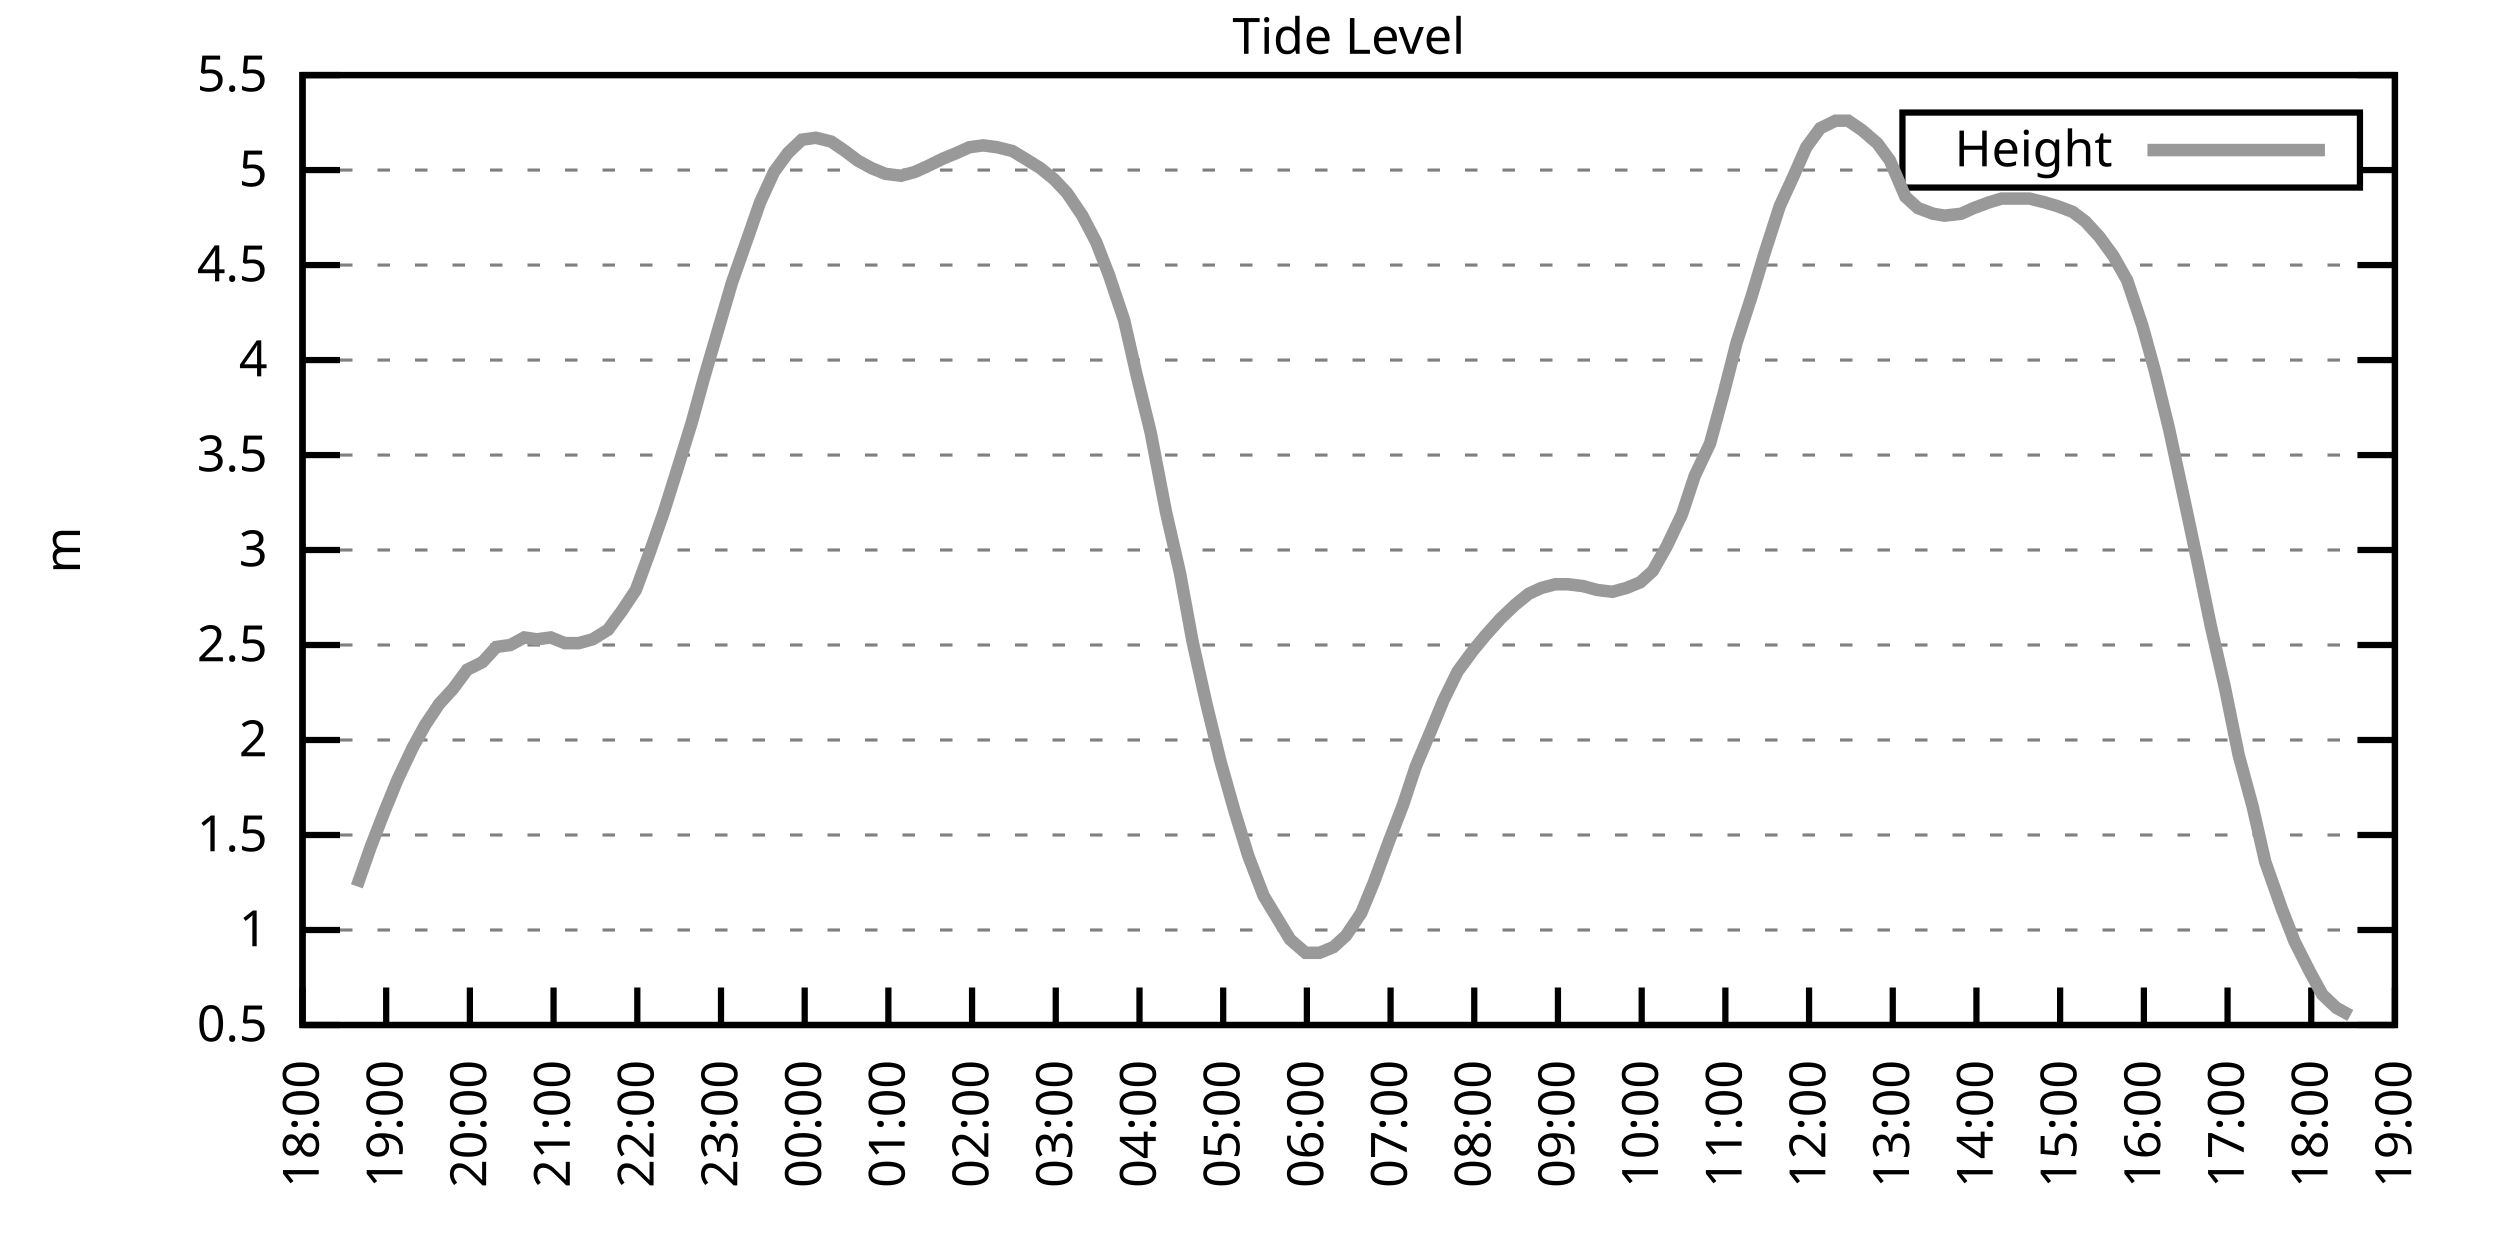
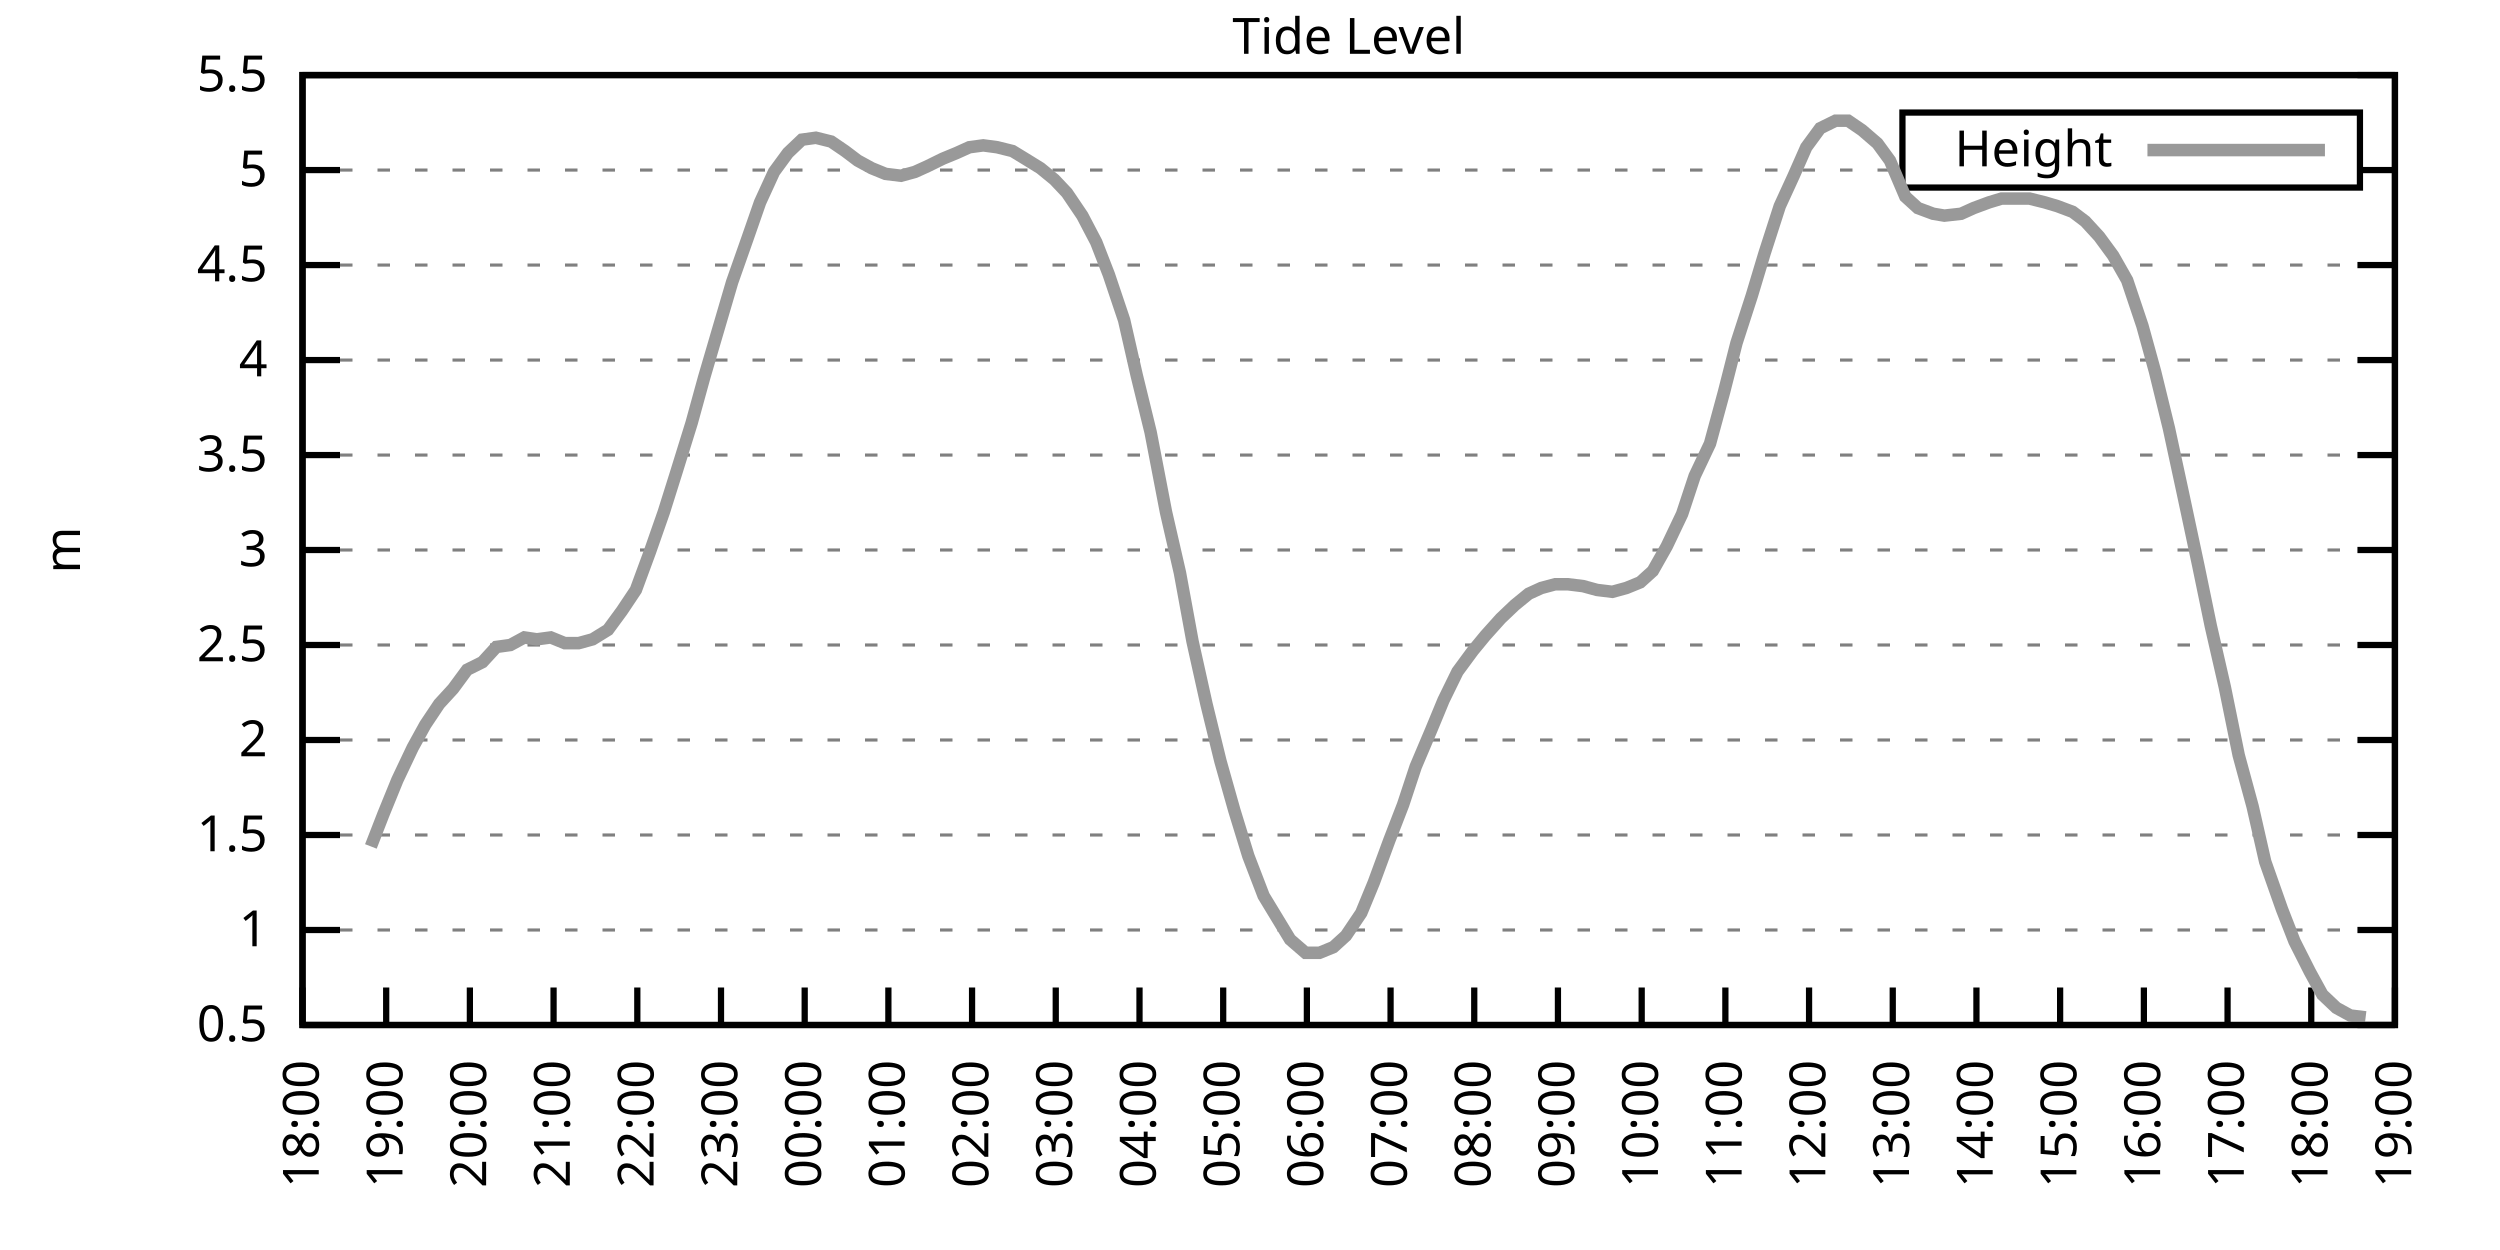
<svg xmlns="http://www.w3.org/2000/svg" xmlns:xlink="http://www.w3.org/1999/xlink" width="400" height="200" viewBox="0 0 400 200">
  <g id="gnuplot_canvas">
    <rect x="0" y="0" width="400" height="200" fill="none" />
    <defs>
      <circle id="gpDot" r="0.5" stroke-width="0.5" stroke="currentColor" />
      <path id="gpPt0" stroke-width="0.333" stroke="currentColor" d="M-1,0 h2 M0,-1 v2" />
      <path id="gpPt1" stroke-width="0.333" stroke="currentColor" d="M-1,-1 L1,1 M1,-1 L-1,1" />
      <path id="gpPt2" stroke-width="0.333" stroke="currentColor" d="M-1,0 L1,0 M0,-1 L0,1 M-1,-1 L1,1 M-1,1 L1,-1" />
      <rect id="gpPt3" stroke-width="0.333" stroke="currentColor" x="-1" y="-1" width="2" height="2" />
      <rect id="gpPt4" stroke-width="0.333" stroke="currentColor" fill="currentColor" x="-1" y="-1" width="2" height="2" />
      <circle id="gpPt5" stroke-width="0.333" stroke="currentColor" cx="0" cy="0" r="1" />
      <use xlink:href="#gpPt5" id="gpPt6" fill="currentColor" stroke="none" />
      <path id="gpPt7" stroke-width="0.333" stroke="currentColor" d="M0,-1.33 L-1.33,0.67 L1.33,0.67 z" />
      <use xlink:href="#gpPt7" id="gpPt8" fill="currentColor" stroke="none" />
      <use xlink:href="#gpPt7" id="gpPt9" stroke="currentColor" transform="rotate(180)" />
      <use xlink:href="#gpPt9" id="gpPt10" fill="currentColor" stroke="none" />
      <use xlink:href="#gpPt3" id="gpPt11" stroke="currentColor" transform="rotate(45)" />
      <use xlink:href="#gpPt11" id="gpPt12" fill="currentColor" stroke="none" />
      <path id="gpPt13" stroke-width="0.333" stroke="currentColor" d="M0,1.330 L1.265,0.411 L0.782,-1.067 L-0.782,-1.076 L-1.265,0.411 z" />
      <use xlink:href="#gpPt13" id="gpPt14" fill="currentColor" stroke="none" />
      <filter id="textbox" filterUnits="objectBoundingBox" x="0" y="0" height="1" width="1">
        <feFlood flood-color="white" flood-opacity="1" result="bgnd" />
        <feComposite in="SourceGraphic" in2="bgnd" operator="atop" />
      </filter>
      <filter id="greybox" filterUnits="objectBoundingBox" x="0" y="0" height="1" width="1">
        <feFlood flood-color="lightgrey" flood-opacity="1" result="grey" />
        <feComposite in="SourceGraphic" in2="grey" operator="atop" />
      </filter>
    </defs>
    <g fill="none" color="white" stroke="currentColor" stroke-width="1.00" stroke-linecap="butt" stroke-linejoin="miter">
</g>
    <g fill="none" color="black" stroke="currentColor" stroke-width="1.00" stroke-linecap="butt" stroke-linejoin="miter">
      <g stroke="none" shape-rendering="crispEdges">
        <polygon fill="rgb(255, 255, 255)" points="48.40,164.00 383.18,164.00 383.18,12.02 48.40,12.02 " />
      </g>
    </g>
    <g fill="none" color="black" stroke="currentColor" stroke-width="1.00" stroke-linecap="butt" stroke-linejoin="miter">
</g>
    <g fill="none" color="black" stroke="black" stroke-width="0.50" stroke-linecap="butt" stroke-linejoin="miter">
</g>
    <g fill="none" color="gray" stroke="currentColor" stroke-width="0.50" stroke-linecap="butt" stroke-linejoin="miter">
      <path stroke="gray" stroke-dasharray="2,4" class="gridline" d="M48.40,164.00 L383.19,164.00  " />
    </g>
    <g fill="none" color="gray" stroke="gray" stroke-width="1.00" stroke-linecap="butt" stroke-linejoin="miter">
</g>
    <g fill="none" color="black" stroke="currentColor" stroke-width="1.00" stroke-linecap="butt" stroke-linejoin="miter">
      <path stroke="black" d="M48.40,164.00 L54.40,164.00 M383.19,164.00 L377.19,164.00  " />
      <g transform="translate(42.80,166.60)" stroke="none" fill="black" font-family="Sans" font-size="8.00" text-anchor="end">
        <text>
          <tspan font-family="Sans"> 0.5</tspan>
        </text>
      </g>
    </g>
    <g fill="none" color="black" stroke="currentColor" stroke-width="1.00" stroke-linecap="butt" stroke-linejoin="miter">
</g>
    <g fill="none" color="black" stroke="black" stroke-width="0.50" stroke-linecap="butt" stroke-linejoin="miter">
</g>
    <g fill="none" color="gray" stroke="currentColor" stroke-width="0.50" stroke-linecap="butt" stroke-linejoin="miter">
      <path stroke="gray" stroke-dasharray="2,4" class="gridline" d="M48.40,148.80 L383.19,148.80  " />
    </g>
    <g fill="none" color="gray" stroke="gray" stroke-width="1.00" stroke-linecap="butt" stroke-linejoin="miter">
</g>
    <g fill="none" color="black" stroke="currentColor" stroke-width="1.00" stroke-linecap="butt" stroke-linejoin="miter">
      <path stroke="black" d="M48.40,148.80 L54.40,148.80 M383.19,148.80 L377.19,148.80  " />
      <g transform="translate(42.80,151.40)" stroke="none" fill="black" font-family="Sans" font-size="8.00" text-anchor="end">
        <text>
          <tspan font-family="Sans"> 1</tspan>
        </text>
      </g>
    </g>
    <g fill="none" color="black" stroke="currentColor" stroke-width="1.00" stroke-linecap="butt" stroke-linejoin="miter">
</g>
    <g fill="none" color="black" stroke="black" stroke-width="0.50" stroke-linecap="butt" stroke-linejoin="miter">
</g>
    <g fill="none" color="gray" stroke="currentColor" stroke-width="0.50" stroke-linecap="butt" stroke-linejoin="miter">
      <path stroke="gray" stroke-dasharray="2,4" class="gridline" d="M48.40,133.60 L383.19,133.60  " />
    </g>
    <g fill="none" color="gray" stroke="gray" stroke-width="1.00" stroke-linecap="butt" stroke-linejoin="miter">
</g>
    <g fill="none" color="black" stroke="currentColor" stroke-width="1.00" stroke-linecap="butt" stroke-linejoin="miter">
      <path stroke="black" d="M48.40,133.60 L54.40,133.60 M383.19,133.60 L377.19,133.60  " />
      <g transform="translate(42.80,136.20)" stroke="none" fill="black" font-family="Sans" font-size="8.00" text-anchor="end">
        <text>
          <tspan font-family="Sans"> 1.5</tspan>
        </text>
      </g>
    </g>
    <g fill="none" color="black" stroke="currentColor" stroke-width="1.00" stroke-linecap="butt" stroke-linejoin="miter">
</g>
    <g fill="none" color="black" stroke="black" stroke-width="0.50" stroke-linecap="butt" stroke-linejoin="miter">
</g>
    <g fill="none" color="gray" stroke="currentColor" stroke-width="0.50" stroke-linecap="butt" stroke-linejoin="miter">
      <path stroke="gray" stroke-dasharray="2,4" class="gridline" d="M48.40,118.40 L383.19,118.40  " />
    </g>
    <g fill="none" color="gray" stroke="gray" stroke-width="1.00" stroke-linecap="butt" stroke-linejoin="miter">
</g>
    <g fill="none" color="black" stroke="currentColor" stroke-width="1.00" stroke-linecap="butt" stroke-linejoin="miter">
      <path stroke="black" d="M48.40,118.40 L54.40,118.40 M383.19,118.40 L377.19,118.40  " />
      <g transform="translate(42.80,121.00)" stroke="none" fill="black" font-family="Sans" font-size="8.00" text-anchor="end">
        <text>
          <tspan font-family="Sans"> 2</tspan>
        </text>
      </g>
    </g>
    <g fill="none" color="black" stroke="currentColor" stroke-width="1.00" stroke-linecap="butt" stroke-linejoin="miter">
</g>
    <g fill="none" color="black" stroke="black" stroke-width="0.50" stroke-linecap="butt" stroke-linejoin="miter">
</g>
    <g fill="none" color="gray" stroke="currentColor" stroke-width="0.50" stroke-linecap="butt" stroke-linejoin="miter">
      <path stroke="gray" stroke-dasharray="2,4" class="gridline" d="M48.40,103.20 L383.19,103.20  " />
    </g>
    <g fill="none" color="gray" stroke="gray" stroke-width="1.00" stroke-linecap="butt" stroke-linejoin="miter">
</g>
    <g fill="none" color="black" stroke="currentColor" stroke-width="1.00" stroke-linecap="butt" stroke-linejoin="miter">
      <path stroke="black" d="M48.40,103.20 L54.40,103.20 M383.19,103.20 L377.19,103.20  " />
      <g transform="translate(42.80,105.80)" stroke="none" fill="black" font-family="Sans" font-size="8.00" text-anchor="end">
        <text>
          <tspan font-family="Sans"> 2.5</tspan>
        </text>
      </g>
    </g>
    <g fill="none" color="black" stroke="currentColor" stroke-width="1.00" stroke-linecap="butt" stroke-linejoin="miter">
</g>
    <g fill="none" color="black" stroke="black" stroke-width="0.50" stroke-linecap="butt" stroke-linejoin="miter">
</g>
    <g fill="none" color="gray" stroke="currentColor" stroke-width="0.50" stroke-linecap="butt" stroke-linejoin="miter">
      <path stroke="gray" stroke-dasharray="2,4" class="gridline" d="M48.40,88.00 L383.19,88.00  " />
    </g>
    <g fill="none" color="gray" stroke="gray" stroke-width="1.00" stroke-linecap="butt" stroke-linejoin="miter">
</g>
    <g fill="none" color="black" stroke="currentColor" stroke-width="1.00" stroke-linecap="butt" stroke-linejoin="miter">
      <path stroke="black" d="M48.40,88.00 L54.40,88.00 M383.19,88.00 L377.19,88.00  " />
      <g transform="translate(42.80,90.60)" stroke="none" fill="black" font-family="Sans" font-size="8.00" text-anchor="end">
        <text>
          <tspan font-family="Sans"> 3</tspan>
        </text>
      </g>
    </g>
    <g fill="none" color="black" stroke="currentColor" stroke-width="1.00" stroke-linecap="butt" stroke-linejoin="miter">
</g>
    <g fill="none" color="black" stroke="black" stroke-width="0.50" stroke-linecap="butt" stroke-linejoin="miter">
</g>
    <g fill="none" color="gray" stroke="currentColor" stroke-width="0.50" stroke-linecap="butt" stroke-linejoin="miter">
      <path stroke="gray" stroke-dasharray="2,4" class="gridline" d="M48.40,72.81 L383.19,72.81  " />
    </g>
    <g fill="none" color="gray" stroke="gray" stroke-width="1.00" stroke-linecap="butt" stroke-linejoin="miter">
</g>
    <g fill="none" color="black" stroke="currentColor" stroke-width="1.00" stroke-linecap="butt" stroke-linejoin="miter">
      <path stroke="black" d="M48.40,72.81 L54.40,72.81 M383.19,72.81 L377.19,72.81  " />
      <g transform="translate(42.80,75.41)" stroke="none" fill="black" font-family="Sans" font-size="8.00" text-anchor="end">
        <text>
          <tspan font-family="Sans"> 3.5</tspan>
        </text>
      </g>
    </g>
    <g fill="none" color="black" stroke="currentColor" stroke-width="1.00" stroke-linecap="butt" stroke-linejoin="miter">
</g>
    <g fill="none" color="black" stroke="black" stroke-width="0.50" stroke-linecap="butt" stroke-linejoin="miter">
</g>
    <g fill="none" color="gray" stroke="currentColor" stroke-width="0.50" stroke-linecap="butt" stroke-linejoin="miter">
      <path stroke="gray" stroke-dasharray="2,4" class="gridline" d="M48.40,57.61 L383.19,57.61  " />
    </g>
    <g fill="none" color="gray" stroke="gray" stroke-width="1.00" stroke-linecap="butt" stroke-linejoin="miter">
</g>
    <g fill="none" color="black" stroke="currentColor" stroke-width="1.00" stroke-linecap="butt" stroke-linejoin="miter">
      <path stroke="black" d="M48.40,57.61 L54.40,57.61 M383.19,57.61 L377.19,57.61  " />
      <g transform="translate(42.80,60.21)" stroke="none" fill="black" font-family="Sans" font-size="8.00" text-anchor="end">
        <text>
          <tspan font-family="Sans"> 4</tspan>
        </text>
      </g>
    </g>
    <g fill="none" color="black" stroke="currentColor" stroke-width="1.00" stroke-linecap="butt" stroke-linejoin="miter">
</g>
    <g fill="none" color="black" stroke="black" stroke-width="0.50" stroke-linecap="butt" stroke-linejoin="miter">
</g>
    <g fill="none" color="gray" stroke="currentColor" stroke-width="0.50" stroke-linecap="butt" stroke-linejoin="miter">
      <path stroke="gray" stroke-dasharray="2,4" class="gridline" d="M48.40,42.41 L383.19,42.41  " />
    </g>
    <g fill="none" color="gray" stroke="gray" stroke-width="1.00" stroke-linecap="butt" stroke-linejoin="miter">
</g>
    <g fill="none" color="black" stroke="currentColor" stroke-width="1.00" stroke-linecap="butt" stroke-linejoin="miter">
      <path stroke="black" d="M48.40,42.41 L54.40,42.41 M383.19,42.41 L377.19,42.41  " />
      <g transform="translate(42.80,45.01)" stroke="none" fill="black" font-family="Sans" font-size="8.00" text-anchor="end">
        <text>
          <tspan font-family="Sans"> 4.5</tspan>
        </text>
      </g>
    </g>
    <g fill="none" color="black" stroke="currentColor" stroke-width="1.00" stroke-linecap="butt" stroke-linejoin="miter">
</g>
    <g fill="none" color="black" stroke="black" stroke-width="0.50" stroke-linecap="butt" stroke-linejoin="miter">
</g>
    <g fill="none" color="gray" stroke="currentColor" stroke-width="0.50" stroke-linecap="butt" stroke-linejoin="miter">
      <path stroke="gray" stroke-dasharray="2,4" class="gridline" d="M48.40,27.21 L304.39,27.21 M377.59,27.21 L383.19,27.21  " />
    </g>
    <g fill="none" color="gray" stroke="gray" stroke-width="1.00" stroke-linecap="butt" stroke-linejoin="miter">
</g>
    <g fill="none" color="black" stroke="currentColor" stroke-width="1.00" stroke-linecap="butt" stroke-linejoin="miter">
      <path stroke="black" d="M48.40,27.21 L54.40,27.21 M383.19,27.21 L377.19,27.21  " />
      <g transform="translate(42.80,29.81)" stroke="none" fill="black" font-family="Sans" font-size="8.00" text-anchor="end">
        <text>
          <tspan font-family="Sans"> 5</tspan>
        </text>
      </g>
    </g>
    <g fill="none" color="black" stroke="currentColor" stroke-width="1.00" stroke-linecap="butt" stroke-linejoin="miter">
</g>
    <g fill="none" color="black" stroke="black" stroke-width="0.50" stroke-linecap="butt" stroke-linejoin="miter">
</g>
    <g fill="none" color="gray" stroke="currentColor" stroke-width="0.50" stroke-linecap="butt" stroke-linejoin="miter">
      <path stroke="gray" stroke-dasharray="2,4" class="gridline" d="M48.40,12.01 L383.19,12.01  " />
    </g>
    <g fill="none" color="gray" stroke="gray" stroke-width="1.00" stroke-linecap="butt" stroke-linejoin="miter">
</g>
    <g fill="none" color="black" stroke="currentColor" stroke-width="1.00" stroke-linecap="butt" stroke-linejoin="miter">
      <path stroke="black" d="M48.40,12.01 L54.40,12.01 M383.19,12.01 L377.19,12.01  " />
      <g transform="translate(42.80,14.61)" stroke="none" fill="black" font-family="Sans" font-size="8.00" text-anchor="end">
        <text>
          <tspan font-family="Sans"> 5.5</tspan>
        </text>
      </g>
    </g>
    <g fill="none" color="black" stroke="currentColor" stroke-width="1.00" stroke-linecap="butt" stroke-linejoin="miter">
      <path stroke="black" d="M48.40,164.00 L48.40,158.00  " />
      <g transform="translate(51.00,169.60) rotate(270.00)" stroke="none" fill="black" font-family="Sans" font-size="8.00" text-anchor="end">
        <text>
          <tspan font-family="Sans">18:00</tspan>
        </text>
      </g>
    </g>
    <g fill="none" color="black" stroke="currentColor" stroke-width="1.00" stroke-linecap="butt" stroke-linejoin="miter">
      <path stroke="black" d="M61.79,164.00 L61.79,158.00  " />
      <g transform="translate(64.39,169.60) rotate(270.00)" stroke="none" fill="black" font-family="Sans" font-size="8.00" text-anchor="end">
        <text>
          <tspan font-family="Sans">19:00</tspan>
        </text>
      </g>
    </g>
    <g fill="none" color="black" stroke="currentColor" stroke-width="1.00" stroke-linecap="butt" stroke-linejoin="miter">
      <path stroke="black" d="M75.18,164.00 L75.18,158.00  " />
      <g transform="translate(77.78,169.60) rotate(270.00)" stroke="none" fill="black" font-family="Sans" font-size="8.00" text-anchor="end">
        <text>
          <tspan font-family="Sans">20:00</tspan>
        </text>
      </g>
    </g>
    <g fill="none" color="black" stroke="currentColor" stroke-width="1.00" stroke-linecap="butt" stroke-linejoin="miter">
      <path stroke="black" d="M88.57,164.00 L88.57,158.00  " />
      <g transform="translate(91.17,169.60) rotate(270.00)" stroke="none" fill="black" font-family="Sans" font-size="8.00" text-anchor="end">
        <text>
          <tspan font-family="Sans">21:00</tspan>
        </text>
      </g>
    </g>
    <g fill="none" color="black" stroke="currentColor" stroke-width="1.00" stroke-linecap="butt" stroke-linejoin="miter">
      <path stroke="black" d="M101.97,164.00 L101.97,158.00  " />
      <g transform="translate(104.57,169.60) rotate(270.00)" stroke="none" fill="black" font-family="Sans" font-size="8.00" text-anchor="end">
        <text>
          <tspan font-family="Sans">22:00</tspan>
        </text>
      </g>
    </g>
    <g fill="none" color="black" stroke="currentColor" stroke-width="1.00" stroke-linecap="butt" stroke-linejoin="miter">
      <path stroke="black" d="M115.36,164.00 L115.36,158.00  " />
      <g transform="translate(117.96,169.60) rotate(270.00)" stroke="none" fill="black" font-family="Sans" font-size="8.00" text-anchor="end">
        <text>
          <tspan font-family="Sans">23:00</tspan>
        </text>
      </g>
    </g>
    <g fill="none" color="black" stroke="currentColor" stroke-width="1.00" stroke-linecap="butt" stroke-linejoin="miter">
      <path stroke="black" d="M128.75,164.00 L128.75,158.00  " />
      <g transform="translate(131.35,169.60) rotate(270.00)" stroke="none" fill="black" font-family="Sans" font-size="8.00" text-anchor="end">
        <text>
          <tspan font-family="Sans">00:00</tspan>
        </text>
      </g>
    </g>
    <g fill="none" color="black" stroke="currentColor" stroke-width="1.00" stroke-linecap="butt" stroke-linejoin="miter">
      <path stroke="black" d="M142.14,164.00 L142.14,158.00  " />
      <g transform="translate(144.74,169.60) rotate(270.00)" stroke="none" fill="black" font-family="Sans" font-size="8.00" text-anchor="end">
        <text>
          <tspan font-family="Sans">01:00</tspan>
        </text>
      </g>
    </g>
    <g fill="none" color="black" stroke="currentColor" stroke-width="1.00" stroke-linecap="butt" stroke-linejoin="miter">
      <path stroke="black" d="M155.53,164.00 L155.53,158.00  " />
      <g transform="translate(158.13,169.60) rotate(270.00)" stroke="none" fill="black" font-family="Sans" font-size="8.00" text-anchor="end">
        <text>
          <tspan font-family="Sans">02:00</tspan>
        </text>
      </g>
    </g>
    <g fill="none" color="black" stroke="currentColor" stroke-width="1.00" stroke-linecap="butt" stroke-linejoin="miter">
      <path stroke="black" d="M168.92,164.00 L168.92,158.00  " />
      <g transform="translate(171.52,169.60) rotate(270.00)" stroke="none" fill="black" font-family="Sans" font-size="8.00" text-anchor="end">
        <text>
          <tspan font-family="Sans">03:00</tspan>
        </text>
      </g>
    </g>
    <g fill="none" color="black" stroke="currentColor" stroke-width="1.00" stroke-linecap="butt" stroke-linejoin="miter">
      <path stroke="black" d="M182.32,164.00 L182.32,158.00  " />
      <g transform="translate(184.92,169.60) rotate(270.00)" stroke="none" fill="black" font-family="Sans" font-size="8.00" text-anchor="end">
        <text>
          <tspan font-family="Sans">04:00</tspan>
        </text>
      </g>
    </g>
    <g fill="none" color="black" stroke="currentColor" stroke-width="1.00" stroke-linecap="butt" stroke-linejoin="miter">
      <path stroke="black" d="M195.71,164.00 L195.71,158.00  " />
      <g transform="translate(198.31,169.60) rotate(270.00)" stroke="none" fill="black" font-family="Sans" font-size="8.00" text-anchor="end">
        <text>
          <tspan font-family="Sans">05:00</tspan>
        </text>
      </g>
    </g>
    <g fill="none" color="black" stroke="currentColor" stroke-width="1.00" stroke-linecap="butt" stroke-linejoin="miter">
      <path stroke="black" d="M209.10,164.00 L209.10,158.00  " />
      <g transform="translate(211.70,169.60) rotate(270.00)" stroke="none" fill="black" font-family="Sans" font-size="8.00" text-anchor="end">
        <text>
          <tspan font-family="Sans">06:00</tspan>
        </text>
      </g>
    </g>
    <g fill="none" color="black" stroke="currentColor" stroke-width="1.00" stroke-linecap="butt" stroke-linejoin="miter">
      <path stroke="black" d="M222.49,164.00 L222.49,158.00  " />
      <g transform="translate(225.09,169.60) rotate(270.00)" stroke="none" fill="black" font-family="Sans" font-size="8.00" text-anchor="end">
        <text>
          <tspan font-family="Sans">07:00</tspan>
        </text>
      </g>
    </g>
    <g fill="none" color="black" stroke="currentColor" stroke-width="1.00" stroke-linecap="butt" stroke-linejoin="miter">
      <path stroke="black" d="M235.88,164.00 L235.88,158.00  " />
      <g transform="translate(238.48,169.60) rotate(270.00)" stroke="none" fill="black" font-family="Sans" font-size="8.00" text-anchor="end">
        <text>
          <tspan font-family="Sans">08:00</tspan>
        </text>
      </g>
    </g>
    <g fill="none" color="black" stroke="currentColor" stroke-width="1.00" stroke-linecap="butt" stroke-linejoin="miter">
      <path stroke="black" d="M249.27,164.00 L249.27,158.00  " />
      <g transform="translate(251.87,169.60) rotate(270.00)" stroke="none" fill="black" font-family="Sans" font-size="8.00" text-anchor="end">
        <text>
          <tspan font-family="Sans">09:00</tspan>
        </text>
      </g>
    </g>
    <g fill="none" color="black" stroke="currentColor" stroke-width="1.00" stroke-linecap="butt" stroke-linejoin="miter">
      <path stroke="black" d="M262.67,164.00 L262.67,158.00  " />
      <g transform="translate(265.27,169.60) rotate(270.00)" stroke="none" fill="black" font-family="Sans" font-size="8.00" text-anchor="end">
        <text>
          <tspan font-family="Sans">10:00</tspan>
        </text>
      </g>
    </g>
    <g fill="none" color="black" stroke="currentColor" stroke-width="1.00" stroke-linecap="butt" stroke-linejoin="miter">
      <path stroke="black" d="M276.06,164.00 L276.06,158.00  " />
      <g transform="translate(278.66,169.60) rotate(270.00)" stroke="none" fill="black" font-family="Sans" font-size="8.00" text-anchor="end">
        <text>
          <tspan font-family="Sans">11:00</tspan>
        </text>
      </g>
    </g>
    <g fill="none" color="black" stroke="currentColor" stroke-width="1.00" stroke-linecap="butt" stroke-linejoin="miter">
      <path stroke="black" d="M289.45,164.00 L289.45,158.00  " />
      <g transform="translate(292.05,169.60) rotate(270.00)" stroke="none" fill="black" font-family="Sans" font-size="8.00" text-anchor="end">
        <text>
          <tspan font-family="Sans">12:00</tspan>
        </text>
      </g>
    </g>
    <g fill="none" color="black" stroke="currentColor" stroke-width="1.00" stroke-linecap="butt" stroke-linejoin="miter">
      <path stroke="black" d="M302.84,164.00 L302.84,158.00  " />
      <g transform="translate(305.44,169.60) rotate(270.00)" stroke="none" fill="black" font-family="Sans" font-size="8.00" text-anchor="end">
        <text>
          <tspan font-family="Sans">13:00</tspan>
        </text>
      </g>
    </g>
    <g fill="none" color="black" stroke="currentColor" stroke-width="1.00" stroke-linecap="butt" stroke-linejoin="miter">
      <path stroke="black" d="M316.23,164.00 L316.23,158.00  " />
      <g transform="translate(318.83,169.60) rotate(270.00)" stroke="none" fill="black" font-family="Sans" font-size="8.00" text-anchor="end">
        <text>
          <tspan font-family="Sans">14:00</tspan>
        </text>
      </g>
    </g>
    <g fill="none" color="black" stroke="currentColor" stroke-width="1.00" stroke-linecap="butt" stroke-linejoin="miter">
      <path stroke="black" d="M329.62,164.00 L329.62,158.00  " />
      <g transform="translate(332.22,169.60) rotate(270.00)" stroke="none" fill="black" font-family="Sans" font-size="8.00" text-anchor="end">
        <text>
          <tspan font-family="Sans">15:00</tspan>
        </text>
      </g>
    </g>
    <g fill="none" color="black" stroke="currentColor" stroke-width="1.00" stroke-linecap="butt" stroke-linejoin="miter">
      <path stroke="black" d="M343.02,164.00 L343.02,158.00  " />
      <g transform="translate(345.62,169.60) rotate(270.00)" stroke="none" fill="black" font-family="Sans" font-size="8.00" text-anchor="end">
        <text>
          <tspan font-family="Sans">16:00</tspan>
        </text>
      </g>
    </g>
    <g fill="none" color="black" stroke="currentColor" stroke-width="1.00" stroke-linecap="butt" stroke-linejoin="miter">
      <path stroke="black" d="M356.41,164.00 L356.41,158.00  " />
      <g transform="translate(359.01,169.60) rotate(270.00)" stroke="none" fill="black" font-family="Sans" font-size="8.00" text-anchor="end">
        <text>
          <tspan font-family="Sans">17:00</tspan>
        </text>
      </g>
    </g>
    <g fill="none" color="black" stroke="currentColor" stroke-width="1.00" stroke-linecap="butt" stroke-linejoin="miter">
      <path stroke="black" d="M369.80,164.00 L369.80,158.00  " />
      <g transform="translate(372.40,169.60) rotate(270.00)" stroke="none" fill="black" font-family="Sans" font-size="8.00" text-anchor="end">
        <text>
          <tspan font-family="Sans">18:00</tspan>
        </text>
      </g>
    </g>
    <g fill="none" color="black" stroke="currentColor" stroke-width="1.00" stroke-linecap="butt" stroke-linejoin="miter">
      <path stroke="black" d="M383.19,164.00 L383.19,158.00  " />
      <g transform="translate(385.79,169.60) rotate(270.00)" stroke="none" fill="black" font-family="Sans" font-size="8.00" text-anchor="end">
        <text>
          <tspan font-family="Sans">19:00</tspan>
        </text>
      </g>
    </g>
    <g fill="none" color="black" stroke="currentColor" stroke-width="1.00" stroke-linecap="butt" stroke-linejoin="miter">
</g>
    <g fill="none" color="black" stroke="currentColor" stroke-width="1.00" stroke-linecap="butt" stroke-linejoin="miter">
      <path stroke="black" d="M48.40,12.01 L48.40,164.00 L383.19,164.00 L383.19,12.01 L48.40,12.01 Z  " />
    </g>
    <g fill="none" color="black" stroke="currentColor" stroke-width="1.00" stroke-linecap="butt" stroke-linejoin="miter">
</g>
    <g fill="none" color="black" stroke="currentColor" stroke-width="1.00" stroke-linecap="butt" stroke-linejoin="miter">
      <path stroke="black" d="M304.39,30.01 L304.39,18.01 L377.59,18.01 L377.59,30.01 L304.39,30.01 Z  " />
    </g>
    <g id="Tide_level_plot_1">
      <g fill="none" color="white" stroke="black" stroke-width="2.00" stroke-linecap="butt" stroke-linejoin="miter">
</g>
      <g fill="none" color="black" stroke="currentColor" stroke-width="2.00" stroke-linecap="butt" stroke-linejoin="miter">
        <g transform="translate(337.99,26.61)" stroke="none" fill="black" font-family="Sans" font-size="8.00" text-anchor="end">
          <text>
            <tspan font-family="Sans">Height</tspan>
          </text>
        </g>
      </g>
      <g fill="none" color="black" stroke="currentColor" stroke-width="2.00" stroke-linecap="butt" stroke-linejoin="miter">
-         <path stroke="rgb(153, 153, 153)" d="M343.59,24.01 L371.99,24.01 M57.10,141.81 L59.34,135.43 L61.35,130.26 L63.58,124.79 L66.03,119.62 L68.04,115.97   L70.27,112.63 L72.50,110.20 L74.74,107.16 L77.19,105.94 L79.42,103.51 L81.66,103.20 L83.89,101.99 L85.90,102.29   L88.13,101.99 L90.36,102.90 L92.59,102.90 L94.82,102.29 L97.28,100.77 L99.51,97.73 L101.74,94.39 L103.98,88.31   L106.21,81.93 L108.22,75.54 L110.67,67.64 L112.68,60.34 L114.91,52.74 L117.14,45.14 L119.60,38.15 L121.61,32.38   L123.84,27.51 L126.07,24.47 L128.30,22.35 L130.54,22.04 L132.99,22.65 L135.22,24.17 L137.23,25.69 L139.46,26.91   L141.69,27.82 L144.15,28.12 L146.38,27.51 L148.39,26.60 L150.85,25.39 L153.08,24.47 L155.09,23.56 L157.32,23.26   L159.55,23.56 L162.01,24.17 L164.01,25.39 L166.47,26.91 L168.70,28.73 L170.71,30.86 L173.17,34.50 L175.40,38.76   L177.41,43.93 L179.86,51.22 L181.87,60.04 L184.10,69.16 L186.56,81.93 L188.79,91.65 L190.80,102.60 L193.03,112.63   L195.26,121.75 L197.49,129.65 L199.73,136.95 L202.18,143.33 L206.42,150.32 L208.88,152.45 L211.11,152.45 L213.34,151.54   L215.35,149.71 L217.80,146.07 L219.81,141.20 L222.27,134.51 L224.50,128.74 L226.51,122.66 L228.96,116.88 L230.97,112.02   L233.20,107.46 L235.66,104.12 L237.67,101.68 L240.12,98.95 L242.36,96.82 L244.59,95.00 L246.60,94.08 L248.83,93.48   L250.84,93.48 L253.29,93.78 L255.52,94.39 L257.98,94.69 L260.21,94.08 L262.44,93.17 L264.45,91.35 L266.68,87.40   L269.14,82.23 L271.15,76.15 L273.60,70.98 L275.83,62.77 L277.84,54.87 L280.30,47.27 L282.31,40.58 L284.76,32.98   L286.99,28.12 L289.00,23.56 L291.23,20.52 L293.69,19.31 L295.70,19.31 L297.93,20.83 L300.39,22.95 L302.39,25.69   L304.85,31.46 L306.86,33.29 L309.31,34.20 L311.10,34.50 L313.78,34.20 L315.79,33.29 L318.24,32.38 L320.25,31.77   L322.48,31.77 L324.71,31.77 L327.17,32.38 L329.18,32.98 L331.63,33.90 L333.64,35.42 L335.87,37.85 L338.10,40.89   L340.34,44.84 L342.79,52.14 L344.80,59.43 L347.03,68.55 L349.26,78.89 L351.72,90.44 L353.73,100.16 L355.96,109.89   L358.19,120.83 L360.42,129.04 L362.43,137.86 L365.11,145.46 L367.12,150.62 L369.58,155.49 L371.58,159.14 L373.82,161.26   L376.05,162.48  " />
+         <path stroke="rgb(153, 153, 153)" d="M343.59,24.01 L371.99,24.01 M59.34,135.43 L61.35,130.26 L63.58,124.79 L66.03,119.62 L68.04,115.97 L70.27,112.63   L72.50,110.20 L74.74,107.16 L77.19,105.94 L79.42,103.51 L81.66,103.20 L83.89,101.99 L85.90,102.29 L88.13,101.99   L90.36,102.90 L92.59,102.90 L94.82,102.29 L97.28,100.77 L99.51,97.73 L101.74,94.39 L103.98,88.31 L106.21,81.93   L108.22,75.54 L110.67,67.64 L112.68,60.34 L114.91,52.74 L117.14,45.14 L119.60,38.15 L121.61,32.38 L123.84,27.51   L126.07,24.47 L128.30,22.35 L130.54,22.04 L132.99,22.65 L135.22,24.17 L137.23,25.69 L139.46,26.91 L141.69,27.82   L144.15,28.12 L146.38,27.51 L148.39,26.60 L150.85,25.39 L153.08,24.47 L155.09,23.56 L157.32,23.26 L159.55,23.56   L162.01,24.17 L164.01,25.39 L166.47,26.91 L168.70,28.73 L170.71,30.86 L173.17,34.50 L175.40,38.76 L177.41,43.93   L179.86,51.22 L181.87,60.04 L184.10,69.16 L186.56,81.93 L188.79,91.65 L190.80,102.60 L193.03,112.63 L195.26,121.75   L197.49,129.65 L199.73,136.95 L202.18,143.33 L206.42,150.32 L208.88,152.45 L211.11,152.45 L213.34,151.54 L215.35,149.71   L217.80,146.07 L219.81,141.20 L222.27,134.51 L224.50,128.74 L226.51,122.66 L228.96,116.88 L230.97,112.02 L233.20,107.46   L235.66,104.12 L237.67,101.68 L240.12,98.95 L242.36,96.82 L244.59,95.00 L246.60,94.08 L248.83,93.48 L250.84,93.48   L253.29,93.78 L255.52,94.39 L257.98,94.69 L260.21,94.08 L262.44,93.17 L264.45,91.35 L266.68,87.40 L269.14,82.23   L271.15,76.15 L273.60,70.98 L275.83,62.77 L277.84,54.87 L280.30,47.27 L282.31,40.58 L284.76,32.98 L286.99,28.12   L289.00,23.56 L291.23,20.52 L293.69,19.31 L295.70,19.31 L297.93,20.83 L300.39,22.95 L302.39,25.69 L304.85,31.46   L306.86,33.29 L309.31,34.20 L311.10,34.50 L313.78,34.20 L315.79,33.29 L318.24,32.38 L320.25,31.77 L322.48,31.77   L324.71,31.77 L327.17,32.38 L329.18,32.98 L331.63,33.90 L333.64,35.42 L335.87,37.85 L338.10,40.89 L340.34,44.84   L342.79,52.14 L344.80,59.43 L347.03,68.55 L349.26,78.89 L351.72,90.44 L353.73,100.16 L355.96,109.89 L358.19,120.83   L360.42,129.04 L362.43,137.86 L365.11,145.46 L367.12,150.62 L369.58,155.49 L371.58,159.14 L373.82,161.26 L376.05,162.48   L378.50,162.78  " />
      </g>
    </g>
    <g fill="none" color="black" stroke="currentColor" stroke-width="2.00" stroke-linecap="butt" stroke-linejoin="miter">
</g>
    <g fill="none" color="black" stroke="black" stroke-width="1.00" stroke-linecap="butt" stroke-linejoin="miter">
</g>
    <g fill="none" color="black" stroke="currentColor" stroke-width="1.00" stroke-linecap="butt" stroke-linejoin="miter">
      <path stroke="black" d="M48.40,12.01 L48.40,164.00 L383.19,164.00 L383.19,12.01 L48.40,12.01 Z  " />
      <g transform="translate(12.80,88.01) rotate(270.00)" stroke="none" fill="black" font-family="Sans" font-size="8.00" text-anchor="middle">
        <text>
          <tspan font-family="Sans">m</tspan>
        </text>
      </g>
    </g>
    <g fill="none" color="black" stroke="currentColor" stroke-width="1.00" stroke-linecap="butt" stroke-linejoin="miter">
</g>
    <g fill="none" color="black" stroke="currentColor" stroke-width="1.00" stroke-linecap="butt" stroke-linejoin="miter">
      <g transform="translate(215.79,8.61)" stroke="none" fill="black" font-family="Sans" font-size="8.00" text-anchor="middle">
        <text>
          <tspan font-family="Sans">Tide Level</tspan>
        </text>
      </g>
    </g>
    <g fill="none" color="black" stroke="currentColor" stroke-width="1.00" stroke-linecap="butt" stroke-linejoin="miter">
</g>
  </g>
</svg>
